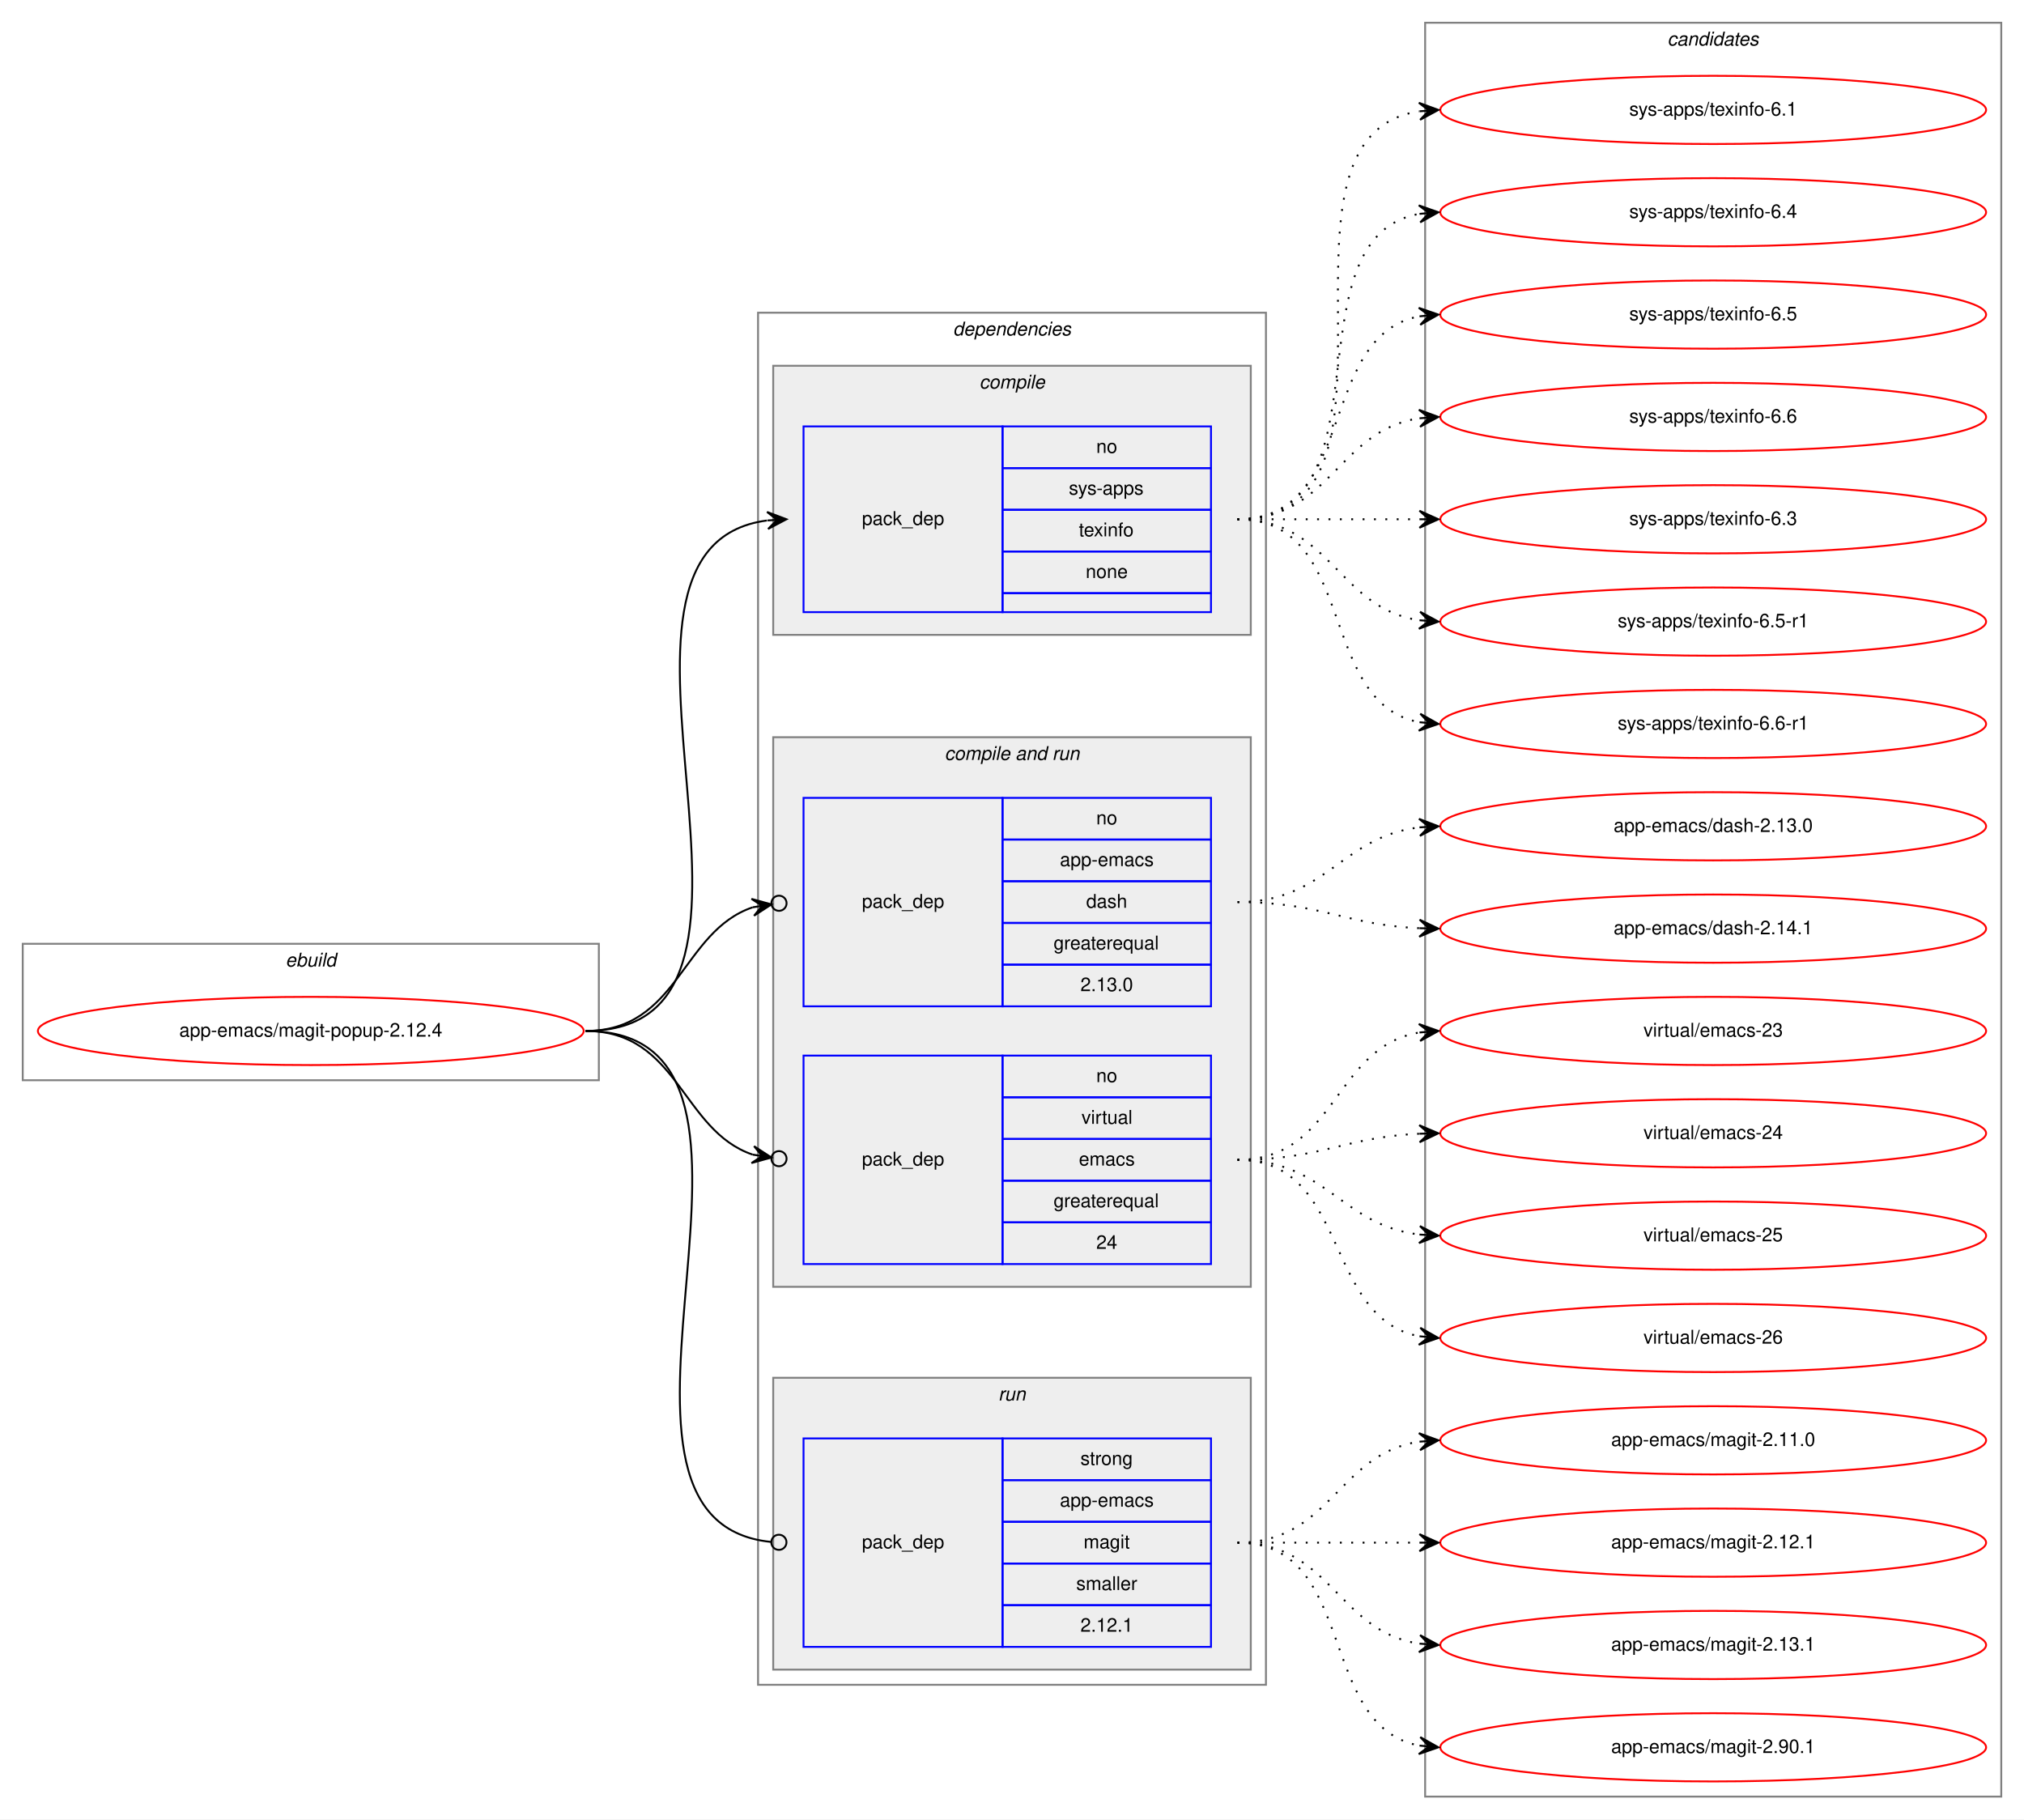
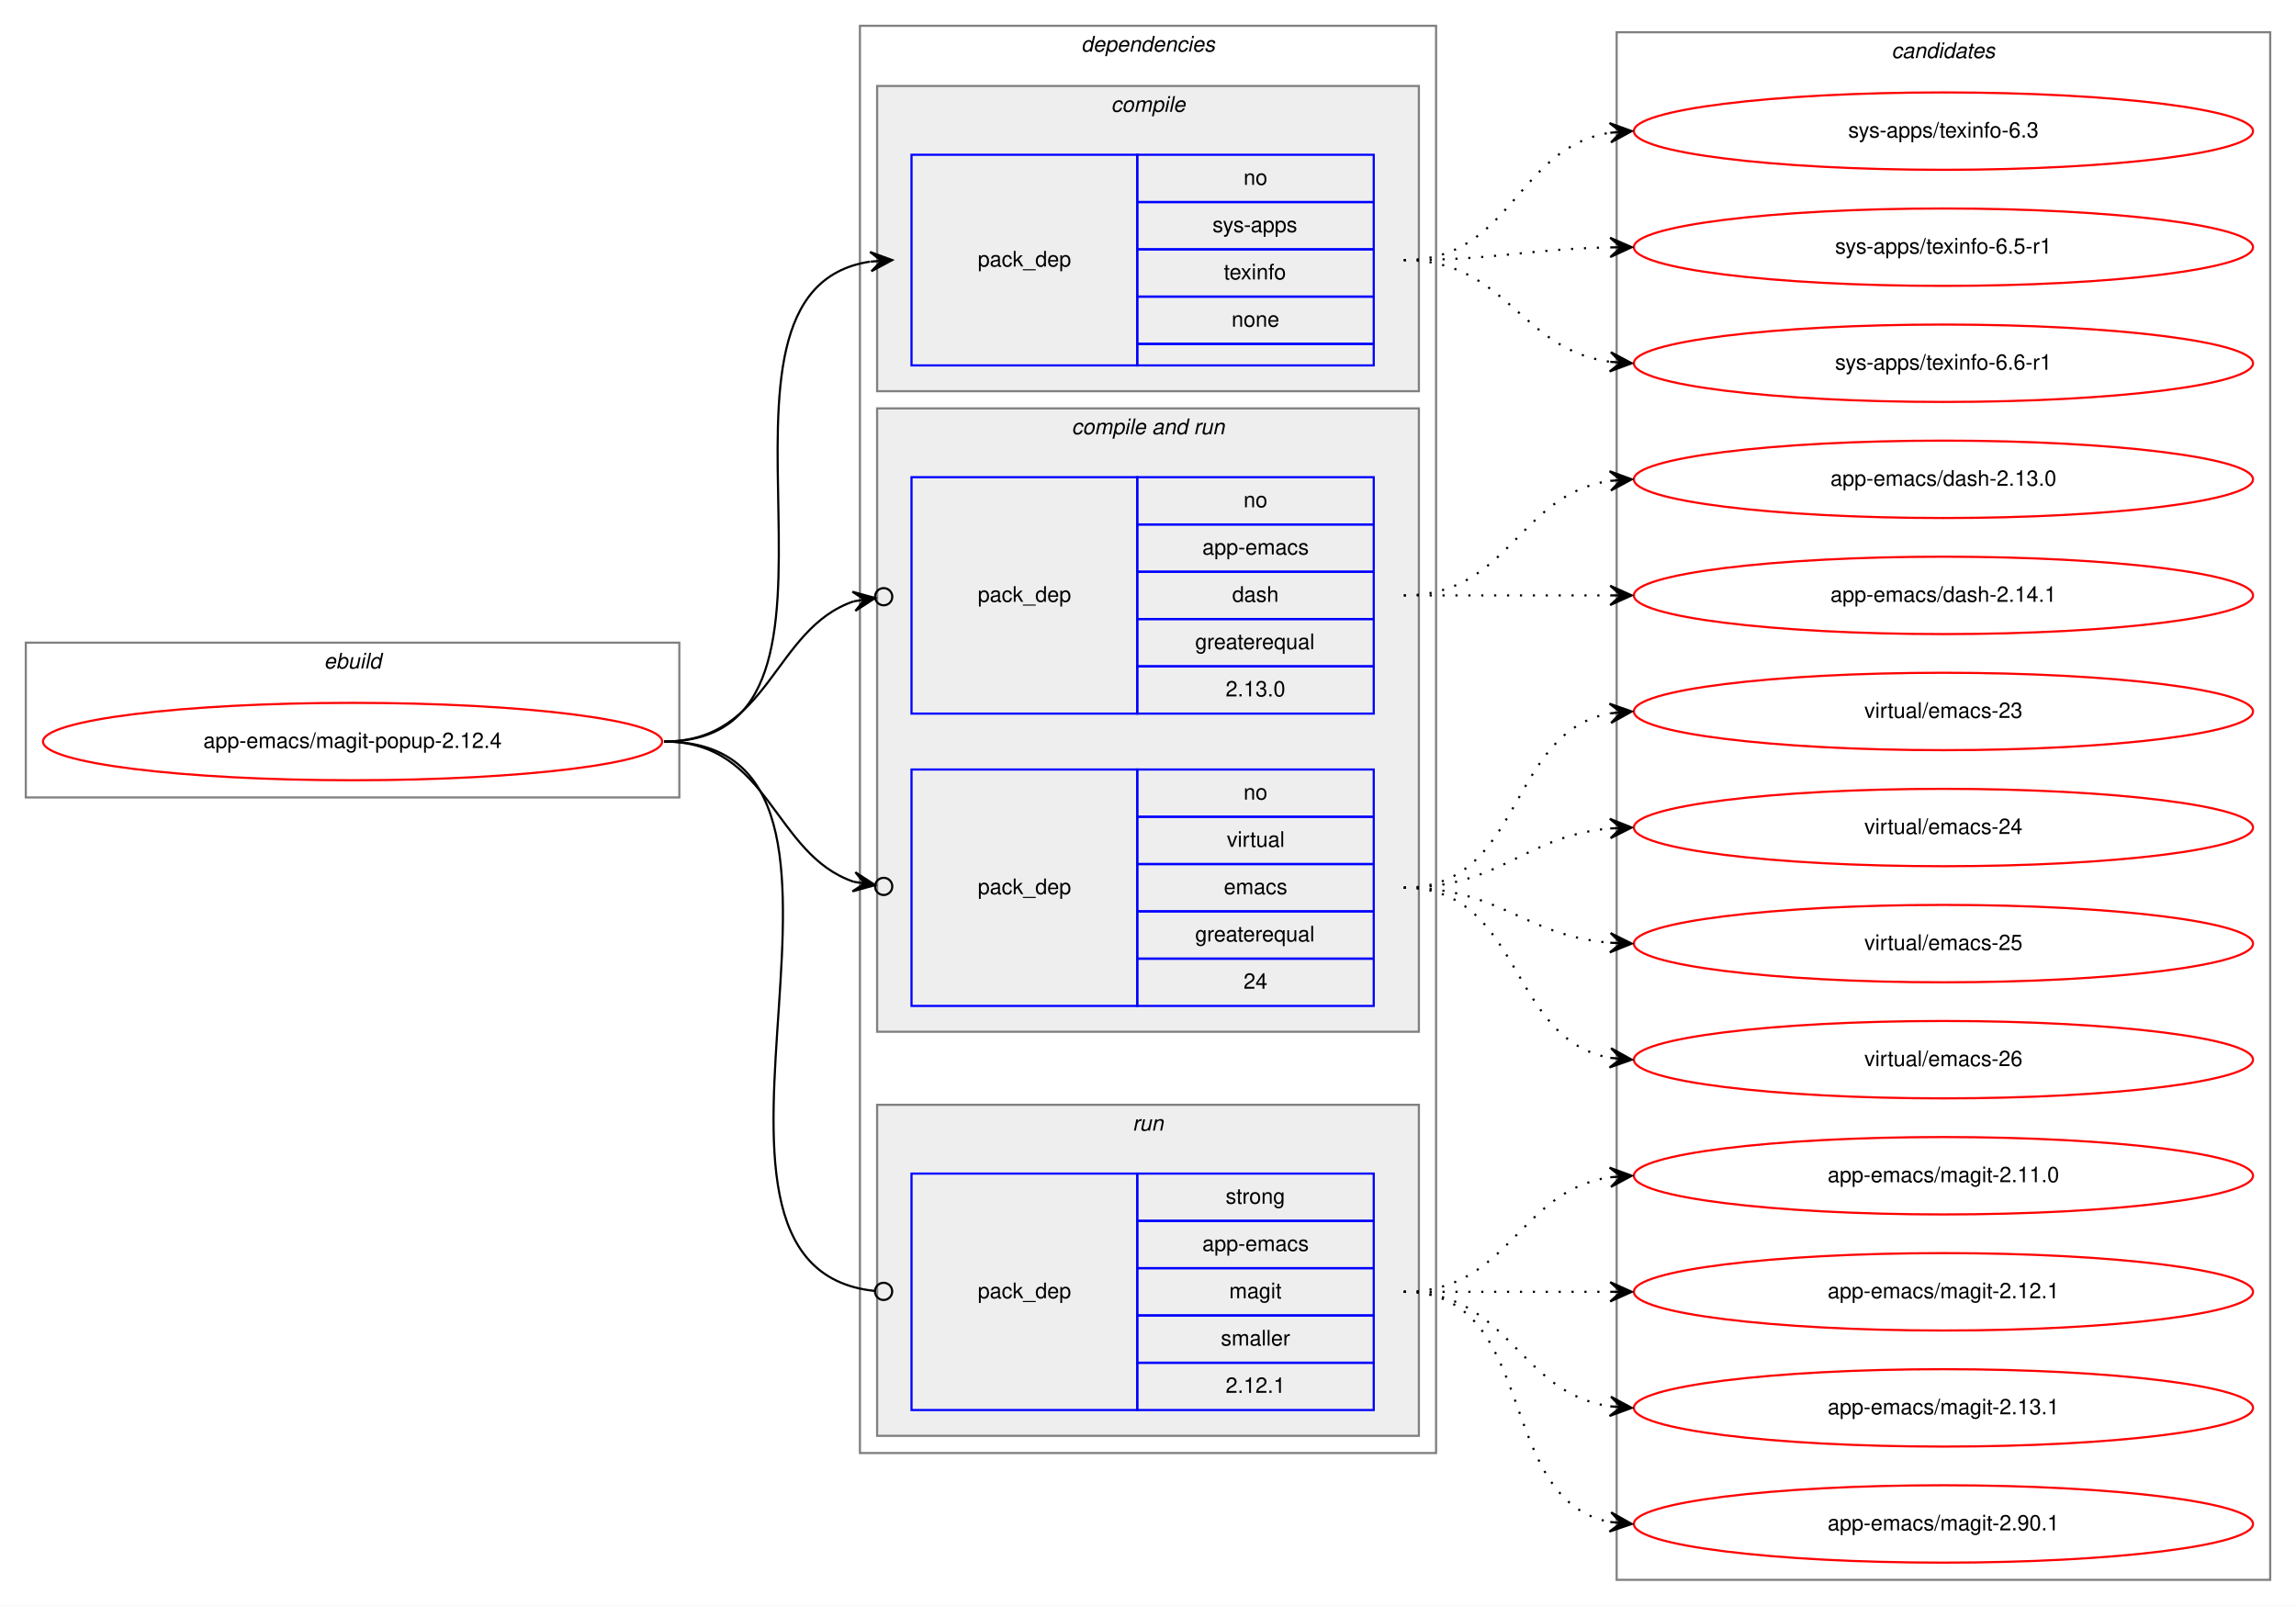
- <svg xmlns="http://www.w3.org/2000/svg" xmlns:xlink="http://www.w3.org/1999/xlink" width="1068pt" height="960pt" viewBox="0.00 0.00 1068.00 960.00">
-   <g id="graph0" class="graph" transform="scale(1 1) rotate(0) translate(4 956)">
-     <polygon fill="white" stroke="transparent" points="-4,4 -4,-956 1064,-956 1064,4 -4,4" />
+ <svg xmlns="http://www.w3.org/2000/svg" xmlns:xlink="http://www.w3.org/1999/xlink" width="1068pt" height="747pt" viewBox="0.00 0.00 1068.00 747.00">
+   <g id="graph0" class="graph" transform="scale(1 1) rotate(0) translate(4 743)">
+     <polygon fill="white" stroke="transparent" points="-4,4 -4,-743 1064,-743 1064,4 -4,4" />
    <g id="clust1" class="cluster">
-       <polygon fill="none" stroke="gray" points="8,-386 8,-458 312,-458 312,-386 8,-386" />
-       <text text-anchor="start" x="146.66" y="-446" font-family="Helvetica,sans-Serif" font-style="italic" font-size="10.00">ebuild</text>
+       <polygon fill="none" stroke="gray" points="8,-372 8,-444 312,-444 312,-372 8,-372" />
+       <text text-anchor="start" x="146.66" y="-432" font-family="Helvetica,sans-Serif" font-style="italic" font-size="10.00">ebuild</text>
    </g>
    <g id="clust2" class="cluster">
-       <polygon fill="none" stroke="gray" points="396,-67 396,-791 664,-791 664,-67 396,-67" />
-       <text text-anchor="start" x="498.88" y="-779" font-family="Helvetica,sans-Serif" font-style="italic" font-size="10.00">dependencies</text>
+       <polygon fill="none" stroke="gray" points="396,-67 396,-731 664,-731 664,-67 396,-67" />
+       <text text-anchor="start" x="498.88" y="-719" font-family="Helvetica,sans-Serif" font-style="italic" font-size="10.00">dependencies</text>
    </g>
    <g id="clust3" class="cluster">
-       <polygon fill="#eeeeee" stroke="gray" points="404,-621 404,-763 656,-763 656,-621 404,-621" />
-       <text text-anchor="start" x="512.78" y="-751" font-family="Helvetica,sans-Serif" font-style="italic" font-size="10.00">compile</text>
+       <polygon fill="#eeeeee" stroke="gray" points="404,-561 404,-703 656,-703 656,-561 404,-561" />
+       <text text-anchor="start" x="512.78" y="-691" font-family="Helvetica,sans-Serif" font-style="italic" font-size="10.00">compile</text>
    </g>
    <g id="clust5" class="cluster">
-       <polygon fill="#eeeeee" stroke="gray" points="404,-277 404,-567 656,-567 656,-277 404,-277" />
-       <text text-anchor="start" x="494.44" y="-555" font-family="Helvetica,sans-Serif" font-style="italic" font-size="10.00">compile and run</text>
+       <polygon fill="#eeeeee" stroke="gray" points="404,-263 404,-553 656,-553 656,-263 404,-263" />
+       <text text-anchor="start" x="494.44" y="-541" font-family="Helvetica,sans-Serif" font-style="italic" font-size="10.00">compile and run</text>
    </g>
    <g id="clust8" class="cluster">
      <polygon fill="#eeeeee" stroke="gray" points="404,-75 404,-229 656,-229 656,-75 404,-75" />
      <text text-anchor="start" x="522.78" y="-217" font-family="Helvetica,sans-Serif" font-style="italic" font-size="10.00">run</text>
    </g>
    <g id="clust10" class="cluster">
-       <polygon fill="none" stroke="gray" points="748,-8 748,-944 1052,-944 1052,-8 748,-8" />
-       <text text-anchor="start" x="875.82" y="-932" font-family="Helvetica,sans-Serif" font-style="italic" font-size="10.00">candidates</text>
+       <polygon fill="none" stroke="gray" points="748,-8 748,-728 1052,-728 1052,-8 748,-8" />
+       <text text-anchor="start" x="875.82" y="-716" font-family="Helvetica,sans-Serif" font-style="italic" font-size="10.00">candidates</text>
    </g>
    <g id="node1" class="node">
      <g id="a_node1">
        <a xlink:href="../app-emacs/magit-popup-2.12.4.svg" xlink:title="app-emacs/magit-popup-2.12.4">
-           <ellipse fill="none" stroke="red" cx="160" cy="-412" rx="144" ry="18" />
-           <text text-anchor="middle" x="160" y="-409" font-family="Helvetica,sans-Serif" font-size="10.00">app-emacs/magit-popup-2.12.4</text>
+           <ellipse fill="none" stroke="red" cx="160" cy="-398" rx="144" ry="18" />
+           <text text-anchor="middle" x="160" y="-395" font-family="Helvetica,sans-Serif" font-size="10.00">app-emacs/magit-popup-2.12.4</text>
        </a>
      </g>
    </g>
    <g id="node2" class="node">
-       <polygon fill="none" stroke="blue" points="420,-633 420,-731 525,-731 525,-633 420,-633" />
-       <text text-anchor="start" x="450.82" y="-679" font-family="Helvetica,sans-Serif" font-size="10.00">pack_dep</text>
-       <polygon fill="none" stroke="blue" points="525,-709 525,-731 635,-731 635,-709 525,-709" />
-       <text text-anchor="start" x="574.44" y="-717" font-family="Helvetica,sans-Serif" font-size="10.00">no</text>
-       <polygon fill="none" stroke="blue" points="525,-687 525,-709 635,-709 635,-687 525,-687" />
-       <text text-anchor="start" x="560" y="-695" font-family="Helvetica,sans-Serif" font-size="10.00">sys-apps</text>
-       <polygon fill="none" stroke="blue" points="525,-665 525,-687 635,-687 635,-665 525,-665" />
-       <text text-anchor="start" x="565.27" y="-673" font-family="Helvetica,sans-Serif" font-size="10.00">texinfo</text>
-       <polygon fill="none" stroke="blue" points="525,-643 525,-665 635,-665 635,-643 525,-643" />
-       <text text-anchor="start" x="568.88" y="-651" font-family="Helvetica,sans-Serif" font-size="10.00">none</text>
-       <polygon fill="none" stroke="blue" points="525,-633 525,-643 635,-643 635,-633 525,-633" />
+       <polygon fill="none" stroke="blue" points="420,-573 420,-671 525,-671 525,-573 420,-573" />
+       <text text-anchor="start" x="450.82" y="-619" font-family="Helvetica,sans-Serif" font-size="10.00">pack_dep</text>
+       <polygon fill="none" stroke="blue" points="525,-649 525,-671 635,-671 635,-649 525,-649" />
+       <text text-anchor="start" x="574.44" y="-657" font-family="Helvetica,sans-Serif" font-size="10.00">no</text>
+       <polygon fill="none" stroke="blue" points="525,-627 525,-649 635,-649 635,-627 525,-627" />
+       <text text-anchor="start" x="560" y="-635" font-family="Helvetica,sans-Serif" font-size="10.00">sys-apps</text>
+       <polygon fill="none" stroke="blue" points="525,-605 525,-627 635,-627 635,-605 525,-605" />
+       <text text-anchor="start" x="565.27" y="-613" font-family="Helvetica,sans-Serif" font-size="10.00">texinfo</text>
+       <polygon fill="none" stroke="blue" points="525,-583 525,-605 635,-605 635,-583 525,-583" />
+       <text text-anchor="start" x="568.88" y="-591" font-family="Helvetica,sans-Serif" font-size="10.00">none</text>
+       <polygon fill="none" stroke="blue" points="525,-573 525,-583 635,-583 635,-573 525,-573" />
    </g>
    <g id="edge1" class="edge">
-       <path fill="none" stroke="black" d="M305,-412C430.27,-412 290.46,-666.92 400.71,-681.36" />
-       <polygon fill="black" stroke="black" points="411,-682 400.74,-685.87 406.01,-681.69 401.02,-681.38 401.02,-681.38 401.02,-681.38 406.01,-681.69 401.3,-676.89 411,-682 411,-682" />
+       <path fill="none" stroke="black" d="M305,-398C411.48,-398 308.2,-607.37 400.75,-621.28" />
+       <polygon fill="black" stroke="black" points="411,-622 400.71,-625.78 406.01,-621.65 401.02,-621.29 401.02,-621.29 401.02,-621.29 406.01,-621.65 401.34,-616.81 411,-622 411,-622" />
    </g>
    <g id="node3" class="node">
-       <polygon fill="none" stroke="blue" points="420,-425 420,-535 525,-535 525,-425 420,-425" />
-       <text text-anchor="start" x="450.82" y="-477" font-family="Helvetica,sans-Serif" font-size="10.00">pack_dep</text>
-       <polygon fill="none" stroke="blue" points="525,-513 525,-535 635,-535 635,-513 525,-513" />
-       <text text-anchor="start" x="574.44" y="-521" font-family="Helvetica,sans-Serif" font-size="10.00">no</text>
-       <polygon fill="none" stroke="blue" points="525,-491 525,-513 635,-513 635,-491 525,-491" />
-       <text text-anchor="start" x="555.27" y="-499" font-family="Helvetica,sans-Serif" font-size="10.00">app-emacs</text>
-       <polygon fill="none" stroke="blue" points="525,-469 525,-491 635,-491 635,-469 525,-469" />
-       <text text-anchor="start" x="569.16" y="-477" font-family="Helvetica,sans-Serif" font-size="10.00">dash</text>
-       <polygon fill="none" stroke="blue" points="525,-447 525,-469 635,-469 635,-447 525,-447" />
-       <text text-anchor="start" x="551.94" y="-455" font-family="Helvetica,sans-Serif" font-size="10.00">greaterequal</text>
-       <polygon fill="none" stroke="blue" points="525,-425 525,-447 635,-447 635,-425 525,-425" />
-       <text text-anchor="start" x="566.1" y="-433" font-family="Helvetica,sans-Serif" font-size="10.00">2.13.0</text>
+       <polygon fill="none" stroke="blue" points="420,-411 420,-521 525,-521 525,-411 420,-411" />
+       <text text-anchor="start" x="450.82" y="-463" font-family="Helvetica,sans-Serif" font-size="10.00">pack_dep</text>
+       <polygon fill="none" stroke="blue" points="525,-499 525,-521 635,-521 635,-499 525,-499" />
+       <text text-anchor="start" x="574.44" y="-507" font-family="Helvetica,sans-Serif" font-size="10.00">no</text>
+       <polygon fill="none" stroke="blue" points="525,-477 525,-499 635,-499 635,-477 525,-477" />
+       <text text-anchor="start" x="555.27" y="-485" font-family="Helvetica,sans-Serif" font-size="10.00">app-emacs</text>
+       <polygon fill="none" stroke="blue" points="525,-455 525,-477 635,-477 635,-455 525,-455" />
+       <text text-anchor="start" x="569.16" y="-463" font-family="Helvetica,sans-Serif" font-size="10.00">dash</text>
+       <polygon fill="none" stroke="blue" points="525,-433 525,-455 635,-455 635,-433 525,-433" />
+       <text text-anchor="start" x="551.94" y="-441" font-family="Helvetica,sans-Serif" font-size="10.00">greaterequal</text>
+       <polygon fill="none" stroke="blue" points="525,-411 525,-433 635,-433 635,-411 525,-411" />
+       <text text-anchor="start" x="566.1" y="-419" font-family="Helvetica,sans-Serif" font-size="10.00">2.13.0</text>
    </g>
    <g id="edge2" class="edge">
-       <path fill="none" stroke="black" d="M305,-412C354.19,-412 355.56,-464.53 393.17,-477.25" />
-       <ellipse fill="none" stroke="black" cx="407.05" cy="-479.39" rx="4" ry="4" />
-       <polygon fill="black" stroke="black" points="403.09,-478.78 392.52,-481.7 398.15,-478.02 393.21,-477.26 393.21,-477.26 393.21,-477.26 398.15,-478.02 393.9,-472.81 403.09,-478.78 403.09,-478.78" />
+       <path fill="none" stroke="black" d="M305,-398C354.19,-398 355.56,-450.53 393.17,-463.25" />
+       <ellipse fill="none" stroke="black" cx="407.05" cy="-465.39" rx="4" ry="4" />
+       <polygon fill="black" stroke="black" points="403.09,-464.78 392.52,-467.7 398.15,-464.02 393.21,-463.26 393.21,-463.26 393.21,-463.26 398.15,-464.02 393.9,-458.81 403.09,-464.78 403.09,-464.78" />
    </g>
    <g id="node4" class="node">
-       <polygon fill="none" stroke="blue" points="420,-289 420,-399 525,-399 525,-289 420,-289" />
-       <text text-anchor="start" x="450.82" y="-341" font-family="Helvetica,sans-Serif" font-size="10.00">pack_dep</text>
-       <polygon fill="none" stroke="blue" points="525,-377 525,-399 635,-399 635,-377 525,-377" />
-       <text text-anchor="start" x="574.44" y="-385" font-family="Helvetica,sans-Serif" font-size="10.00">no</text>
-       <polygon fill="none" stroke="blue" points="525,-355 525,-377 635,-377 635,-355 525,-355" />
-       <text text-anchor="start" x="566.67" y="-363" font-family="Helvetica,sans-Serif" font-size="10.00">virtual</text>
-       <polygon fill="none" stroke="blue" points="525,-333 525,-355 635,-355 635,-333 525,-333" />
-       <text text-anchor="start" x="565.28" y="-341" font-family="Helvetica,sans-Serif" font-size="10.00">emacs</text>
-       <polygon fill="none" stroke="blue" points="525,-311 525,-333 635,-333 635,-311 525,-311" />
-       <text text-anchor="start" x="551.94" y="-319" font-family="Helvetica,sans-Serif" font-size="10.00">greaterequal</text>
-       <polygon fill="none" stroke="blue" points="525,-289 525,-311 635,-311 635,-289 525,-289" />
-       <text text-anchor="start" x="574.44" y="-297" font-family="Helvetica,sans-Serif" font-size="10.00">24</text>
+       <polygon fill="none" stroke="blue" points="420,-275 420,-385 525,-385 525,-275 420,-275" />
+       <text text-anchor="start" x="450.82" y="-327" font-family="Helvetica,sans-Serif" font-size="10.00">pack_dep</text>
+       <polygon fill="none" stroke="blue" points="525,-363 525,-385 635,-385 635,-363 525,-363" />
+       <text text-anchor="start" x="574.44" y="-371" font-family="Helvetica,sans-Serif" font-size="10.00">no</text>
+       <polygon fill="none" stroke="blue" points="525,-341 525,-363 635,-363 635,-341 525,-341" />
+       <text text-anchor="start" x="566.67" y="-349" font-family="Helvetica,sans-Serif" font-size="10.00">virtual</text>
+       <polygon fill="none" stroke="blue" points="525,-319 525,-341 635,-341 635,-319 525,-319" />
+       <text text-anchor="start" x="565.28" y="-327" font-family="Helvetica,sans-Serif" font-size="10.00">emacs</text>
+       <polygon fill="none" stroke="blue" points="525,-297 525,-319 635,-319 635,-297 525,-297" />
+       <text text-anchor="start" x="551.94" y="-305" font-family="Helvetica,sans-Serif" font-size="10.00">greaterequal</text>
+       <polygon fill="none" stroke="blue" points="525,-275 525,-297 635,-297 635,-275 525,-275" />
+       <text text-anchor="start" x="574.44" y="-283" font-family="Helvetica,sans-Serif" font-size="10.00">24</text>
    </g>
    <g id="edge3" class="edge">
-       <path fill="none" stroke="black" d="M305,-412C354.19,-412 355.56,-359.47 393.17,-346.75" />
-       <ellipse fill="none" stroke="black" cx="407.05" cy="-344.61" rx="4" ry="4" />
-       <polygon fill="black" stroke="black" points="403.09,-345.22 393.9,-351.19 398.15,-345.98 393.21,-346.74 393.21,-346.74 393.21,-346.74 398.15,-345.98 392.52,-342.3 403.09,-345.22 403.09,-345.22" />
+       <path fill="none" stroke="black" d="M305,-398C354.19,-398 355.56,-345.47 393.17,-332.75" />
+       <ellipse fill="none" stroke="black" cx="407.05" cy="-330.61" rx="4" ry="4" />
+       <polygon fill="black" stroke="black" points="403.09,-331.22 393.9,-337.19 398.15,-331.98 393.21,-332.74 393.21,-332.74 393.21,-332.74 398.15,-331.98 392.52,-328.3 403.09,-331.22 403.09,-331.22" />
    </g>
    <g id="node5" class="node">
      <polygon fill="none" stroke="blue" points="420,-87 420,-197 525,-197 525,-87 420,-87" />
      <text text-anchor="start" x="450.82" y="-139" font-family="Helvetica,sans-Serif" font-size="10.00">pack_dep</text>
      <polygon fill="none" stroke="blue" points="525,-175 525,-197 635,-197 635,-175 525,-175" />
      <text text-anchor="start" x="566.11" y="-183" font-family="Helvetica,sans-Serif" font-size="10.00">strong</text>
      <polygon fill="none" stroke="blue" points="525,-153 525,-175 635,-175 635,-153 525,-153" />
      <text text-anchor="start" x="555.27" y="-161" font-family="Helvetica,sans-Serif" font-size="10.00">app-emacs</text>
      <polygon fill="none" stroke="blue" points="525,-131 525,-153 635,-153 635,-131 525,-131" />
      <text text-anchor="start" x="567.78" y="-139" font-family="Helvetica,sans-Serif" font-size="10.00">magit</text>
      <polygon fill="none" stroke="blue" points="525,-109 525,-131 635,-131 635,-109 525,-109" />
      <text text-anchor="start" x="563.89" y="-117" font-family="Helvetica,sans-Serif" font-size="10.00">smaller</text>
      <polygon fill="none" stroke="blue" points="525,-87 525,-109 635,-109 635,-87 525,-87" />
      <text text-anchor="start" x="566.1" y="-95" font-family="Helvetica,sans-Serif" font-size="10.00">2.12.1</text>
    </g>
    <g id="edge4" class="edge">
-       <path fill="none" stroke="black" d="M305,-412C431.02,-412 288.76,-153.99 402.73,-142.4" />
-       <ellipse fill="none" stroke="black" cx="407" cy="-142.19" rx="4" ry="4" />
+       <path fill="none" stroke="black" d="M305,-398C425.26,-398 294.29,-153.86 402.77,-142.42" />
+       <ellipse fill="none" stroke="black" cx="407.01" cy="-142.2" rx="4" ry="4" />
    </g>
    <g id="node6" class="node">
      <g id="a_node6">
-         <a xlink:href="../sys-apps/texinfo-6.1.svg" xlink:title="sys-apps/texinfo-6.1">
-           <ellipse fill="none" stroke="red" cx="900" cy="-898" rx="144" ry="18" />
-           <text text-anchor="middle" x="900" y="-895" font-family="Helvetica,sans-Serif" font-size="10.00">sys-apps/texinfo-6.1</text>
-         </a>
-       </g>
-     </g>
-     <g id="edge5" class="edge">
-       <path fill="none" stroke="black" stroke-dasharray="1,5" d="M649,-682C752.28,-682 655.19,-883.49 744.77,-897.26" />
-       <polygon fill="black" stroke="black" points="755,-898 744.7,-901.77 750.01,-897.64 745.03,-897.28 745.03,-897.28 745.03,-897.28 750.01,-897.64 745.35,-892.79 755,-898 755,-898" />
-     </g>
-     <g id="node7" class="node">
-       <g id="a_node7">
-         <a xlink:href="../sys-apps/texinfo-6.4.svg" xlink:title="sys-apps/texinfo-6.4">
-           <ellipse fill="none" stroke="red" cx="900" cy="-844" rx="144" ry="18" />
-           <text text-anchor="middle" x="900" y="-841" font-family="Helvetica,sans-Serif" font-size="10.00">sys-apps/texinfo-6.4</text>
-         </a>
-       </g>
-     </g>
-     <g id="edge6" class="edge">
-       <path fill="none" stroke="black" stroke-dasharray="1,5" d="M649,-682C731.35,-682 674.36,-830.38 744.73,-843.13" />
-       <polygon fill="black" stroke="black" points="755,-844 744.66,-847.64 750.02,-843.58 745.04,-843.15 745.04,-843.15 745.04,-843.15 750.02,-843.58 745.42,-838.67 755,-844 755,-844" />
-     </g>
-     <g id="node8" class="node">
-       <g id="a_node8">
-         <a xlink:href="../sys-apps/texinfo-6.5.svg" xlink:title="sys-apps/texinfo-6.5">
-           <ellipse fill="none" stroke="red" cx="900" cy="-790" rx="144" ry="18" />
-           <text text-anchor="middle" x="900" y="-787" font-family="Helvetica,sans-Serif" font-size="10.00">sys-apps/texinfo-6.5</text>
-         </a>
-       </g>
-     </g>
-     <g id="edge7" class="edge">
-       <path fill="none" stroke="black" stroke-dasharray="1,5" d="M649,-682C712.58,-682 690.58,-778.51 744.79,-789.07" />
-       <polygon fill="black" stroke="black" points="755,-790 744.63,-793.57 750.02,-789.54 745.04,-789.09 745.04,-789.09 745.04,-789.09 750.02,-789.54 745.45,-784.61 755,-790 755,-790" />
-     </g>
-     <g id="node9" class="node">
-       <g id="a_node9">
-         <a xlink:href="../sys-apps/texinfo-6.6.svg" xlink:title="sys-apps/texinfo-6.6">
-           <ellipse fill="none" stroke="red" cx="900" cy="-736" rx="144" ry="18" />
-           <text text-anchor="middle" x="900" y="-733" font-family="Helvetica,sans-Serif" font-size="10.00">sys-apps/texinfo-6.6</text>
-         </a>
-       </g>
-     </g>
-     <g id="edge8" class="edge">
-       <path fill="none" stroke="black" stroke-dasharray="1,5" d="M649,-682C698.26,-682 701.85,-728.87 744.86,-735.28" />
-       <polygon fill="black" stroke="black" points="755,-736 744.71,-739.78 750.01,-735.64 745.03,-735.29 745.03,-735.29 745.03,-735.29 750.01,-735.64 745.35,-730.8 755,-736 755,-736" />
-     </g>
-     <g id="node10" class="node">
-       <g id="a_node10">
        <a xlink:href="../sys-apps/texinfo-6.3.svg" xlink:title="sys-apps/texinfo-6.3">
          <ellipse fill="none" stroke="red" cx="900" cy="-682" rx="144" ry="18" />
          <text text-anchor="middle" x="900" y="-679" font-family="Helvetica,sans-Serif" font-size="10.00">sys-apps/texinfo-6.3</text>
        </a>
      </g>
    </g>
-     <g id="edge9" class="edge">
-       <path fill="none" stroke="black" stroke-dasharray="1,5" d="M649,-682C692.43,-682 705.83,-682 744.57,-682" />
-       <polygon fill="black" stroke="black" points="755,-682 745,-686.5 750,-682 745,-682 745,-682 745,-682 750,-682 745,-677.5 755,-682 755,-682" />
-     </g>
-     <g id="node11" class="node">
-       <g id="a_node11">
+     <g id="edge5" class="edge">
+       <path fill="none" stroke="black" stroke-dasharray="1,5" d="M649,-622C699.54,-622 700.92,-674.3 744.93,-681.24" />
+       <polygon fill="black" stroke="black" points="755,-682 744.69,-685.74 750.01,-681.62 745.03,-681.25 745.03,-681.25 745.03,-681.25 750.01,-681.62 745.37,-676.76 755,-682 755,-682" />
+     </g>
+     <g id="node7" class="node">
+       <g id="a_node7">
        <a xlink:href="../sys-apps/texinfo-6.5-r1.svg" xlink:title="sys-apps/texinfo-6.5-r1">
          <ellipse fill="none" stroke="red" cx="900" cy="-628" rx="144" ry="18" />
          <text text-anchor="middle" x="900" y="-625" font-family="Helvetica,sans-Serif" font-size="10.00">sys-apps/texinfo-6.5-r1</text>
        </a>
      </g>
    </g>
-     <g id="edge10" class="edge">
-       <path fill="none" stroke="black" stroke-dasharray="1,5" d="M649,-682C698.26,-682 701.85,-635.13 744.86,-628.72" />
-       <polygon fill="black" stroke="black" points="755,-628 745.35,-633.2 750.01,-628.36 745.03,-628.71 745.03,-628.71 745.03,-628.71 750.01,-628.36 744.71,-624.22 755,-628 755,-628" />
-     </g>
-     <g id="node12" class="node">
-       <g id="a_node12">
+     <g id="edge6" class="edge">
+       <path fill="none" stroke="black" stroke-dasharray="1,5" d="M649,-622C692.5,-622 705.78,-627.1 744.56,-627.9" />
+       <polygon fill="black" stroke="black" points="755,-628 744.96,-632.4 750,-627.95 745,-627.9 745,-627.9 745,-627.9 750,-627.95 745.05,-623.4 755,-628 755,-628" />
+     </g>
+     <g id="node8" class="node">
+       <g id="a_node8">
        <a xlink:href="../sys-apps/texinfo-6.6-r1.svg" xlink:title="sys-apps/texinfo-6.6-r1">
          <ellipse fill="none" stroke="red" cx="900" cy="-574" rx="144" ry="18" />
          <text text-anchor="middle" x="900" y="-571" font-family="Helvetica,sans-Serif" font-size="10.00">sys-apps/texinfo-6.6-r1</text>
        </a>
      </g>
    </g>
-     <g id="edge11" class="edge">
-       <path fill="none" stroke="black" stroke-dasharray="1,5" d="M649,-682C712.58,-682 690.58,-585.49 744.79,-574.93" />
-       <polygon fill="black" stroke="black" points="755,-574 745.45,-579.39 750.02,-574.46 745.04,-574.91 745.04,-574.91 745.04,-574.91 750.02,-574.46 744.63,-570.43 755,-574 755,-574" />
-     </g>
-     <g id="node13" class="node">
-       <g id="a_node13">
+     <g id="edge7" class="edge">
+       <path fill="none" stroke="black" stroke-dasharray="1,5" d="M649,-622C697.08,-622 702.68,-580.51 744.79,-574.68" />
+       <polygon fill="black" stroke="black" points="755,-574 745.32,-579.15 750.01,-574.33 745.02,-574.66 745.02,-574.66 745.02,-574.66 750.01,-574.33 744.72,-570.17 755,-574 755,-574" />
+     </g>
+     <g id="node9" class="node">
+       <g id="a_node9">
        <a xlink:href="../app-emacs/dash-2.13.0.svg" xlink:title="app-emacs/dash-2.13.0">
          <ellipse fill="none" stroke="red" cx="900" cy="-520" rx="144" ry="18" />
          <text text-anchor="middle" x="900" y="-517" font-family="Helvetica,sans-Serif" font-size="10.00">app-emacs/dash-2.13.0</text>
        </a>
      </g>
    </g>
-     <g id="edge12" class="edge">
-       <path fill="none" stroke="black" stroke-dasharray="1,5" d="M649,-480C695.81,-480 703.68,-514.57 745.02,-519.43" />
-       <polygon fill="black" stroke="black" points="755,-520 744.76,-523.93 750.01,-519.72 745.02,-519.43 745.02,-519.43 745.02,-519.43 750.01,-519.72 745.27,-514.94 755,-520 755,-520" />
-     </g>
-     <g id="node14" class="node">
-       <g id="a_node14">
+     <g id="edge8" class="edge">
+       <path fill="none" stroke="black" stroke-dasharray="1,5" d="M649,-466C698.26,-466 701.85,-512.87 744.86,-519.28" />
+       <polygon fill="black" stroke="black" points="755,-520 744.71,-523.78 750.01,-519.64 745.03,-519.29 745.03,-519.29 745.03,-519.29 750.01,-519.64 745.35,-514.8 755,-520 755,-520" />
+     </g>
+     <g id="node10" class="node">
+       <g id="a_node10">
        <a xlink:href="../app-emacs/dash-2.14.1.svg" xlink:title="app-emacs/dash-2.14.1">
          <ellipse fill="none" stroke="red" cx="900" cy="-466" rx="144" ry="18" />
          <text text-anchor="middle" x="900" y="-463" font-family="Helvetica,sans-Serif" font-size="10.00">app-emacs/dash-2.14.1</text>
        </a>
      </g>
    </g>
-     <g id="edge13" class="edge">
-       <path fill="none" stroke="black" stroke-dasharray="1,5" d="M649,-480C692.99,-480 705.65,-468 744.99,-466.22" />
-       <polygon fill="black" stroke="black" points="755,-466 745.1,-470.72 750,-466.11 745,-466.22 745,-466.22 745,-466.22 750,-466.11 744.9,-461.72 755,-466 755,-466" />
-     </g>
-     <g id="node15" class="node">
-       <g id="a_node15">
+     <g id="edge9" class="edge">
+       <path fill="none" stroke="black" stroke-dasharray="1,5" d="M649,-466C692.43,-466 705.83,-466 744.57,-466" />
+       <polygon fill="black" stroke="black" points="755,-466 745,-470.5 750,-466 745,-466 745,-466 745,-466 750,-466 745,-461.5 755,-466 755,-466" />
+     </g>
+     <g id="node11" class="node">
+       <g id="a_node11">
        <a xlink:href="../virtual/emacs-23.svg" xlink:title="virtual/emacs-23">
          <ellipse fill="none" stroke="red" cx="900" cy="-412" rx="144" ry="18" />
          <text text-anchor="middle" x="900" y="-409" font-family="Helvetica,sans-Serif" font-size="10.00">virtual/emacs-23</text>
        </a>
      </g>
    </g>
-     <g id="edge14" class="edge">
-       <path fill="none" stroke="black" stroke-dasharray="1,5" d="M649,-344C701.36,-344 699.54,-403.52 744.92,-411.19" />
-       <polygon fill="black" stroke="black" points="755,-412 744.67,-415.68 750.02,-411.6 745.03,-411.2 745.03,-411.2 745.03,-411.2 750.02,-411.6 745.39,-406.71 755,-412 755,-412" />
-     </g>
-     <g id="node16" class="node">
-       <g id="a_node16">
+     <g id="edge10" class="edge">
+       <path fill="none" stroke="black" stroke-dasharray="1,5" d="M649,-330C704.96,-330 696.76,-402.37 744.95,-411.13" />
+       <polygon fill="black" stroke="black" points="755,-412 744.65,-415.63 750.02,-411.57 745.04,-411.14 745.04,-411.14 745.04,-411.14 750.02,-411.57 745.42,-406.66 755,-412 755,-412" />
+     </g>
+     <g id="node12" class="node">
+       <g id="a_node12">
        <a xlink:href="../virtual/emacs-24.svg" xlink:title="virtual/emacs-24">
          <ellipse fill="none" stroke="red" cx="900" cy="-358" rx="144" ry="18" />
          <text text-anchor="middle" x="900" y="-355" font-family="Helvetica,sans-Serif" font-size="10.00">virtual/emacs-24</text>
        </a>
      </g>
    </g>
-     <g id="edge15" class="edge">
-       <path fill="none" stroke="black" stroke-dasharray="1,5" d="M649,-344C692.99,-344 705.65,-356 744.99,-357.78" />
-       <polygon fill="black" stroke="black" points="755,-358 744.9,-362.28 750,-357.89 745,-357.78 745,-357.78 745,-357.78 750,-357.89 745.1,-353.28 755,-358 755,-358" />
-     </g>
-     <g id="node17" class="node">
-       <g id="a_node17">
+     <g id="edge11" class="edge">
+       <path fill="none" stroke="black" stroke-dasharray="1,5" d="M649,-330C694.11,-330 704.78,-354 744.78,-357.56" />
+       <polygon fill="black" stroke="black" points="755,-358 744.82,-362.07 750,-357.78 745.01,-357.57 745.01,-357.57 745.01,-357.57 750,-357.78 745.2,-353.07 755,-358 755,-358" />
+     </g>
+     <g id="node13" class="node">
+       <g id="a_node13">
        <a xlink:href="../virtual/emacs-25.svg" xlink:title="virtual/emacs-25">
          <ellipse fill="none" stroke="red" cx="900" cy="-304" rx="144" ry="18" />
          <text text-anchor="middle" x="900" y="-301" font-family="Helvetica,sans-Serif" font-size="10.00">virtual/emacs-25</text>
        </a>
      </g>
    </g>
-     <g id="edge16" class="edge">
-       <path fill="none" stroke="black" stroke-dasharray="1,5" d="M649,-344C695.81,-344 703.68,-309.43 745.02,-304.57" />
-       <polygon fill="black" stroke="black" points="755,-304 745.27,-309.06 750.01,-304.28 745.02,-304.57 745.02,-304.57 745.02,-304.57 750.01,-304.28 744.76,-300.07 755,-304 755,-304" />
-     </g>
-     <g id="node18" class="node">
-       <g id="a_node18">
+     <g id="edge12" class="edge">
+       <path fill="none" stroke="black" stroke-dasharray="1,5" d="M649,-330C693.91,-330 704.94,-307.72 744.82,-304.41" />
+       <polygon fill="black" stroke="black" points="755,-304 745.19,-308.9 750,-304.2 745.01,-304.4 745.01,-304.4 745.01,-304.4 750,-304.2 744.83,-299.9 755,-304 755,-304" />
+     </g>
+     <g id="node14" class="node">
+       <g id="a_node14">
        <a xlink:href="../virtual/emacs-26.svg" xlink:title="virtual/emacs-26">
          <ellipse fill="none" stroke="red" cx="900" cy="-250" rx="144" ry="18" />
          <text text-anchor="middle" x="900" y="-247" font-family="Helvetica,sans-Serif" font-size="10.00">virtual/emacs-26</text>
        </a>
      </g>
    </g>
-     <g id="edge17" class="edge">
-       <path fill="none" stroke="black" stroke-dasharray="1,5" d="M649,-344C708.28,-344 694.08,-260.69 744.75,-250.93" />
-       <polygon fill="black" stroke="black" points="755,-250 745.45,-255.39 750.02,-250.45 745.04,-250.9 745.04,-250.9 745.04,-250.9 750.02,-250.45 744.63,-246.42 755,-250 755,-250" />
-     </g>
-     <g id="node19" class="node">
-       <g id="a_node19">
+     <g id="edge13" class="edge">
+       <path fill="none" stroke="black" stroke-dasharray="1,5" d="M649,-330C704.45,-330 697.18,-259.39 745.03,-250.84" />
+       <polygon fill="black" stroke="black" points="755,-250 745.42,-255.33 750.02,-250.42 745.04,-250.84 745.04,-250.84 745.04,-250.84 750.02,-250.42 744.66,-246.36 755,-250 755,-250" />
+     </g>
+     <g id="node15" class="node">
+       <g id="a_node15">
        <a xlink:href="../app-emacs/magit-2.11.0.svg" xlink:title="app-emacs/magit-2.11.0">
          <ellipse fill="none" stroke="red" cx="900" cy="-196" rx="144" ry="18" />
          <text text-anchor="middle" x="900" y="-193" font-family="Helvetica,sans-Serif" font-size="10.00">app-emacs/magit-2.11.0</text>
        </a>
      </g>
    </g>
-     <g id="edge18" class="edge">
+     <g id="edge14" class="edge">
      <path fill="none" stroke="black" stroke-dasharray="1,5" d="M649,-142C698.26,-142 701.85,-188.87 744.86,-195.28" />
      <polygon fill="black" stroke="black" points="755,-196 744.71,-199.78 750.01,-195.64 745.03,-195.29 745.03,-195.29 745.03,-195.29 750.01,-195.64 745.35,-190.8 755,-196 755,-196" />
    </g>
-     <g id="node20" class="node">
-       <g id="a_node20">
+     <g id="node16" class="node">
+       <g id="a_node16">
        <a xlink:href="../app-emacs/magit-2.12.1.svg" xlink:title="app-emacs/magit-2.12.1">
          <ellipse fill="none" stroke="red" cx="900" cy="-142" rx="144" ry="18" />
          <text text-anchor="middle" x="900" y="-139" font-family="Helvetica,sans-Serif" font-size="10.00">app-emacs/magit-2.12.1</text>
        </a>
      </g>
    </g>
-     <g id="edge19" class="edge">
+     <g id="edge15" class="edge">
      <path fill="none" stroke="black" stroke-dasharray="1,5" d="M649,-142C692.43,-142 705.83,-142 744.57,-142" />
      <polygon fill="black" stroke="black" points="755,-142 745,-146.5 750,-142 745,-142 745,-142 745,-142 750,-142 745,-137.5 755,-142 755,-142" />
    </g>
-     <g id="node21" class="node">
-       <g id="a_node21">
+     <g id="node17" class="node">
+       <g id="a_node17">
        <a xlink:href="../app-emacs/magit-2.13.1.svg" xlink:title="app-emacs/magit-2.13.1">
          <ellipse fill="none" stroke="red" cx="900" cy="-88" rx="144" ry="18" />
          <text text-anchor="middle" x="900" y="-85" font-family="Helvetica,sans-Serif" font-size="10.00">app-emacs/magit-2.13.1</text>
        </a>
      </g>
    </g>
-     <g id="edge20" class="edge">
+     <g id="edge16" class="edge">
      <path fill="none" stroke="black" stroke-dasharray="1,5" d="M649,-142C698.26,-142 701.85,-95.13 744.86,-88.72" />
      <polygon fill="black" stroke="black" points="755,-88 745.35,-93.2 750.01,-88.36 745.03,-88.71 745.03,-88.71 745.03,-88.71 750.01,-88.36 744.71,-84.22 755,-88 755,-88" />
    </g>
-     <g id="node22" class="node">
-       <g id="a_node22">
+     <g id="node18" class="node">
+       <g id="a_node18">
        <a xlink:href="../app-emacs/magit-2.90.1.svg" xlink:title="app-emacs/magit-2.90.1">
          <ellipse fill="none" stroke="red" cx="900" cy="-34" rx="144" ry="18" />
          <text text-anchor="middle" x="900" y="-31" font-family="Helvetica,sans-Serif" font-size="10.00">app-emacs/magit-2.90.1</text>
        </a>
      </g>
    </g>
-     <g id="edge21" class="edge">
+     <g id="edge17" class="edge">
      <path fill="none" stroke="black" stroke-dasharray="1,5" d="M649,-142C712.58,-142 690.58,-45.49 744.79,-34.93" />
      <polygon fill="black" stroke="black" points="755,-34 745.45,-39.39 750.02,-34.46 745.04,-34.91 745.04,-34.91 745.04,-34.91 750.02,-34.46 744.63,-30.43 755,-34 755,-34" />
    </g>
  </g>
</svg>
